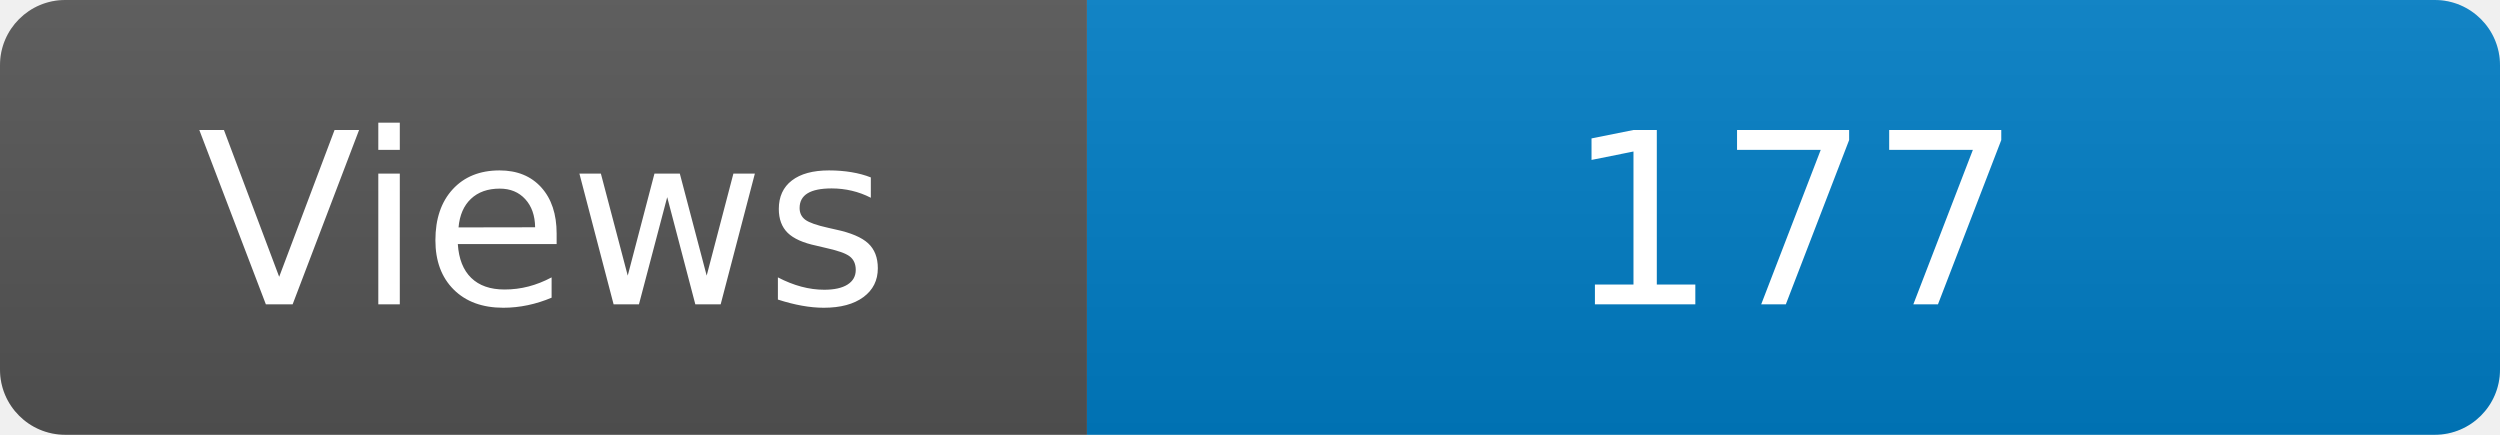
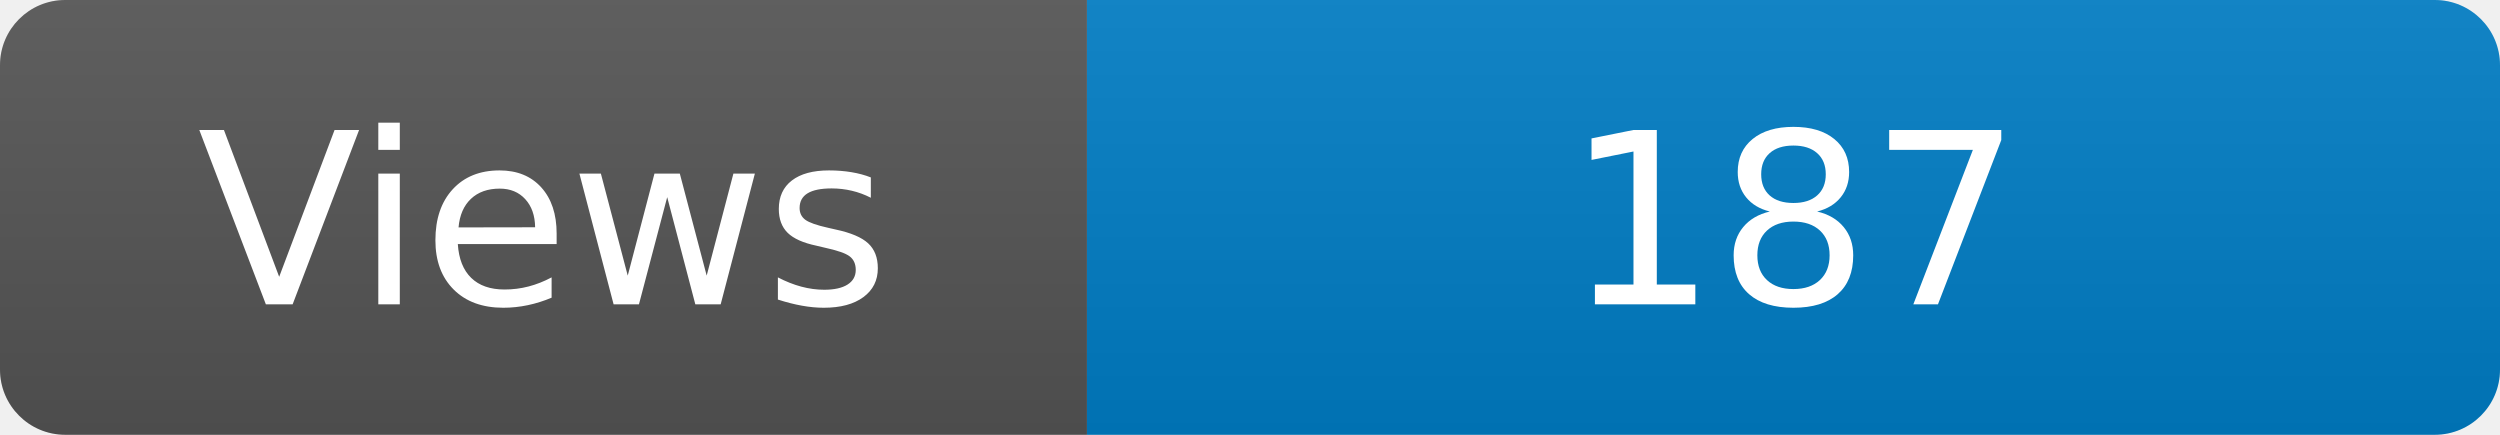
<svg xmlns="http://www.w3.org/2000/svg" width="115" height="20" role="img" aria-label="Maintained?: yes">
  <linearGradient id="s" x2="0" y2="100%">
    <stop offset="0" stop-color="#bbb" stop-opacity=".1" />
    <stop offset="1" stop-opacity=".1" />
  </linearGradient>
  <clipPath id="r">
    <rect width="115" height="20" rx="3" fill="#fff" />
  </clipPath>
  <g clip-path="url(#r)">
    <rect width="50" height="20" fill="#555" />
    <rect x="50" width="160" height="20" fill="#007ec6" />
    <rect width="115" height="20" fill="url(#s)" />
  </g>
  <g fill="#fff" text-anchor="middle" font-family="Verdana,Geneva,DejaVu Sans,sans-serif" font-size="110">
    <text x="250" y="140" transform="scale(.1)" fill="#fff">Views</text>
-     <text x="825" y="140" transform="scale(.1)" fill="#fff">177</text>
+     <text x="825" y="140" transform="scale(.1)" fill="#fff">187</text>
  </g>
</svg>
